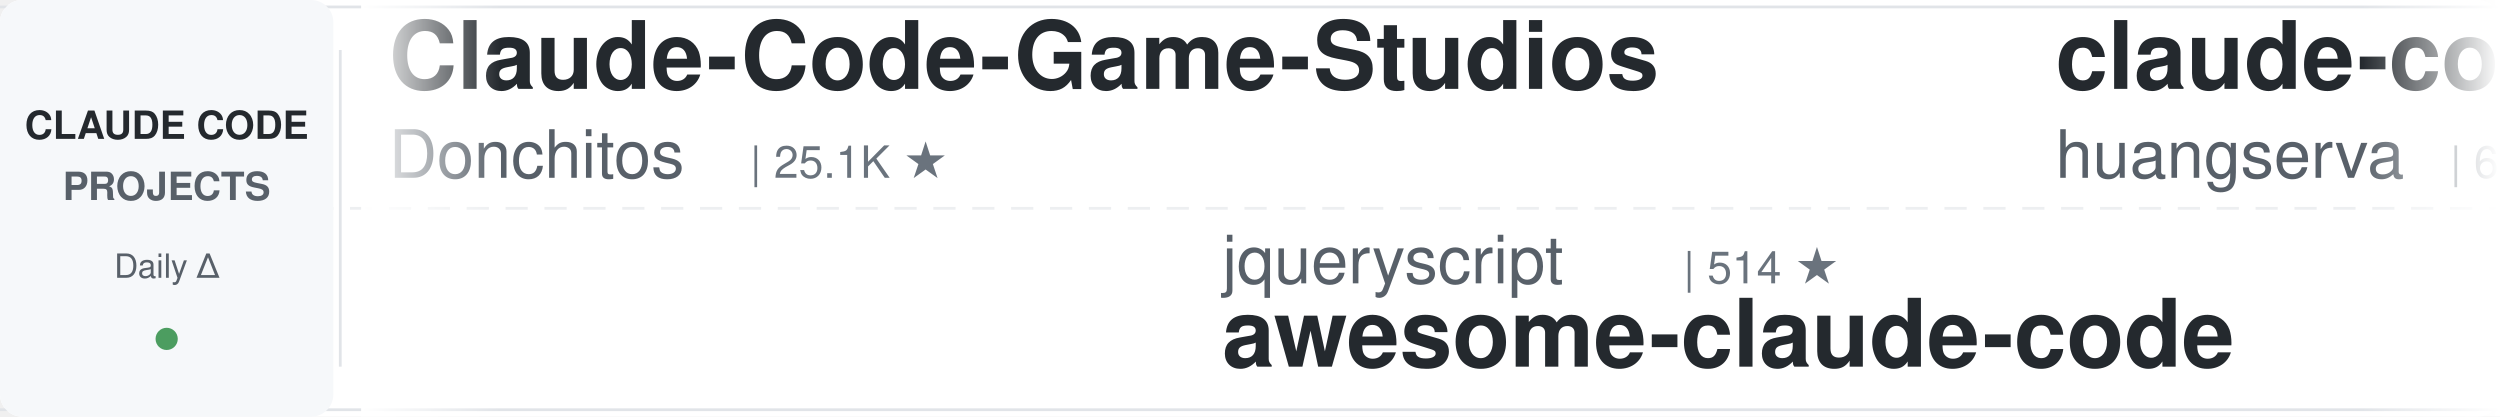
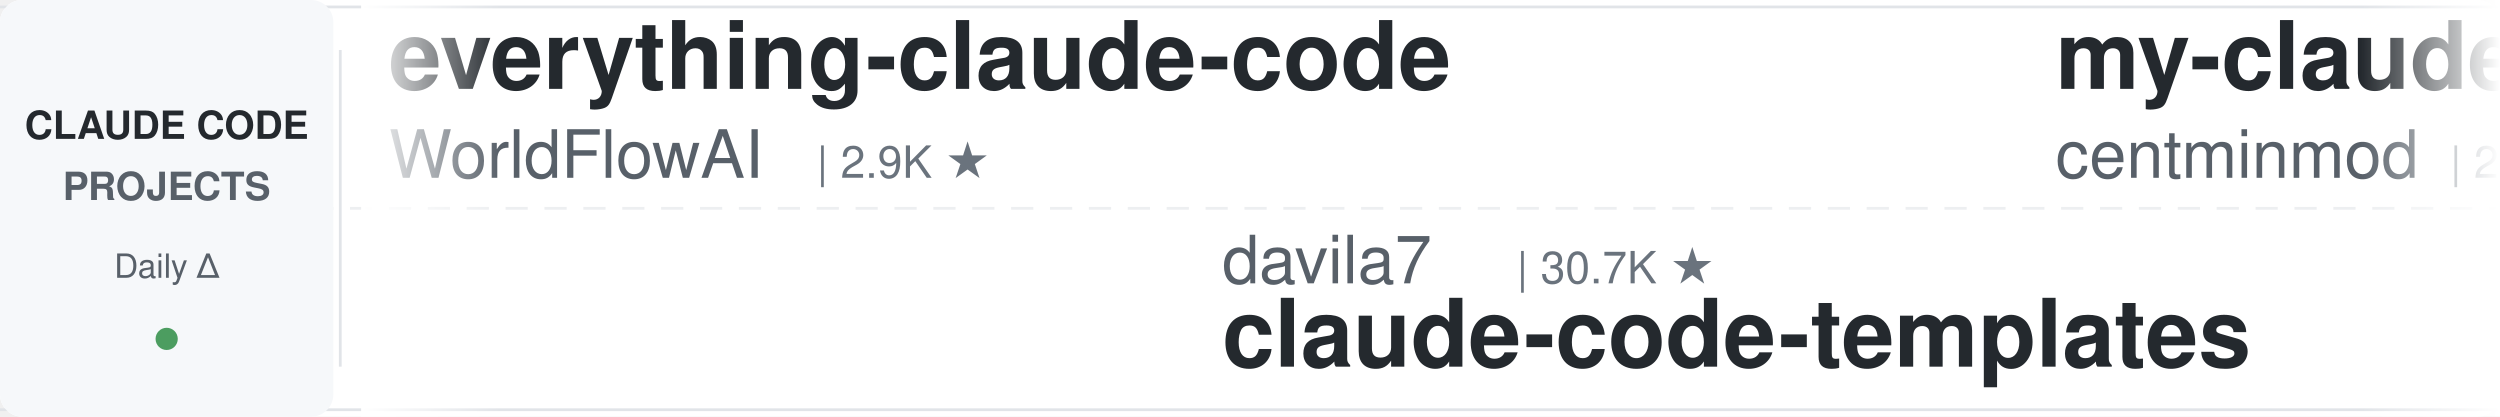
<svg xmlns="http://www.w3.org/2000/svg" width="900" height="150">
  <defs>
    <linearGradient id="leftFade" x1="0%" y1="0%" x2="100%" y2="0%">
      <stop offset="0%" style="stop-color:#ffffff;stop-opacity:1" />
      <stop offset="100%" style="stop-color:#ffffff;stop-opacity:0" />
    </linearGradient>
    <linearGradient id="rightFade" x1="0%" y1="0%" x2="100%" y2="0%">
      <stop offset="0%" style="stop-color:#ffffff;stop-opacity:0" />
      <stop offset="100%" style="stop-color:#ffffff;stop-opacity:1" />
    </linearGradient>
  </defs>
  <rect width="900" height="150" fill="#ffffff" rx="8" />
  <rect x="0" y="2" width="900" height="1" fill="#e1e4e8" />
  <rect x="0" y="147" width="900" height="1" fill="#e1e4e8" />
  <line x1="0" y1="75" x2="900" y2="75" stroke="#e1e4e8" stroke-width="1" stroke-dasharray="8 6" opacity="0.6" />
  <rect x="0" y="0" width="120" height="150" fill="#f6f8fa" rx="8" />
  <text x="60" y="50" font-family="-apple-system, BlinkMacSystemFont, 'Segoe UI', Helvetica, Arial, sans-serif" font-size="14" font-weight="600" fill="#24292e" text-anchor="middle">CLAUDE CODE</text>
  <text x="60" y="72" font-family="-apple-system, BlinkMacSystemFont, 'Segoe UI', Helvetica, Arial, sans-serif" font-size="14" font-weight="600" fill="#586069" text-anchor="middle">PROJECTS</text>
  <text x="60" y="100" font-family="-apple-system, BlinkMacSystemFont, 'Segoe UI', Helvetica, Arial, sans-serif" font-size="12" font-weight="500" fill="#586069" text-anchor="middle">Daily Δ</text>
  <circle cx="60" cy="122" r="4" fill="#22863a" opacity="0.8" />
  <rect x="122" y="18" width="1" height="114" fill="#e1e4e8" />
  <clipPath id="tickerClip">
    <rect x="130" y="0" width="770" height="150" />
  </clipPath>
  <g clip-path="url(#tickerClip)">
    <g id="tickerItems">
      <animateTransform attributeName="transform" attributeType="XML" type="translate" from="0 0" to="-3000 0" dur="54s" repeatCount="indefinite" />
      <g transform="translate(0, 0)">
-         <text x="140" y="32" font-family="-apple-system, BlinkMacSystemFont, 'Segoe UI', Helvetica, Arial, sans-serif" font-size="34" font-weight="600" fill="#24292e">Claude-Code-Game-Studios</text>
-         <text x="140" y="64" font-family="-apple-system, BlinkMacSystemFont, 'Segoe UI', Helvetica, Arial, sans-serif" font-size="24" font-weight="400" fill="#586069">Donchitos</text>
-         <text x="270" y="64" font-family="-apple-system, BlinkMacSystemFont, 'Segoe UI', Helvetica, Arial, sans-serif" font-size="16" font-weight="500" fill="#6a737d">| 25.1K ★</text>
+         <text x="140" y="32" font-family="-apple-system, BlinkMacSystemFont, 'Segoe UI', Helvetica, Arial, sans-serif" font-size="34" font-weight="600" fill="#24292e">everything-claude-code</text>
+         <text x="140" y="64" font-family="-apple-system, BlinkMacSystemFont, 'Segoe UI', Helvetica, Arial, sans-serif" font-size="24" font-weight="400" fill="#586069">WorldFlowAI</text>
+         <text x="294" y="64" font-family="-apple-system, BlinkMacSystemFont, 'Segoe UI', Helvetica, Arial, sans-serif" font-size="16" font-weight="500" fill="#6a737d">| 2.9K ★</text>
      </g>
      <g transform="translate(300, 0)">
-         <text x="140" y="102" font-family="-apple-system, BlinkMacSystemFont, 'Segoe UI', Helvetica, Arial, sans-serif" font-size="24" font-weight="400" fill="#586069">jqueryscript</text>
-         <text x="306" y="102" font-family="-apple-system, BlinkMacSystemFont, 'Segoe UI', Helvetica, Arial, sans-serif" font-size="16" font-weight="500" fill="#6a737d">| 514 ★</text>
-         <text x="140" y="132" font-family="-apple-system, BlinkMacSystemFont, 'Segoe UI', Helvetica, Arial, sans-serif" font-size="34" font-weight="600" fill="#24292e">awesome-claude-code</text>
+         <text x="140" y="102" font-family="-apple-system, BlinkMacSystemFont, 'Segoe UI', Helvetica, Arial, sans-serif" font-size="24" font-weight="400" fill="#586069">davila7</text>
+         <text x="246" y="102" font-family="-apple-system, BlinkMacSystemFont, 'Segoe UI', Helvetica, Arial, sans-serif" font-size="16" font-weight="500" fill="#6a737d">| 30.7K ★</text>
+         <text x="140" y="132" font-family="-apple-system, BlinkMacSystemFont, 'Segoe UI', Helvetica, Arial, sans-serif" font-size="34" font-weight="600" fill="#24292e">claude-code-templates</text>
      </g>
      <g transform="translate(600, 0)">
-         <text x="140" y="32" font-family="-apple-system, BlinkMacSystemFont, 'Segoe UI', Helvetica, Arial, sans-serif" font-size="34" font-weight="600" fill="#24292e">claude-code-cli</text>
-         <text x="140" y="64" font-family="-apple-system, BlinkMacSystemFont, 'Segoe UI', Helvetica, Arial, sans-serif" font-size="24" font-weight="400" fill="#586069">huangserva</text>
-         <text x="282" y="64" font-family="-apple-system, BlinkMacSystemFont, 'Segoe UI', Helvetica, Arial, sans-serif" font-size="16" font-weight="500" fill="#6a737d">| 628 ★</text>
+         <text x="140" y="32" font-family="-apple-system, BlinkMacSystemFont, 'Segoe UI', Helvetica, Arial, sans-serif" font-size="34" font-weight="600" fill="#24292e">my-claude-code-setup</text>
+         <text x="140" y="64" font-family="-apple-system, BlinkMacSystemFont, 'Segoe UI', Helvetica, Arial, sans-serif" font-size="24" font-weight="400" fill="#586069">centminmod</text>
+         <text x="282" y="64" font-family="-apple-system, BlinkMacSystemFont, 'Segoe UI', Helvetica, Arial, sans-serif" font-size="16" font-weight="500" fill="#6a737d">| 2.6K ★</text>
      </g>
      <g transform="translate(900, 0)">
+         <text x="140" y="102" font-family="-apple-system, BlinkMacSystemFont, 'Segoe UI', Helvetica, Arial, sans-serif" font-size="24" font-weight="400" fill="#586069">darcyegb</text>
+         <text x="258" y="102" font-family="-apple-system, BlinkMacSystemFont, 'Segoe UI', Helvetica, Arial, sans-serif" font-size="16" font-weight="500" fill="#6a737d">| 762 ★</text>
+         <text x="140" y="132" font-family="-apple-system, BlinkMacSystemFont, 'Segoe UI', Helvetica, Arial, sans-serif" font-size="34" font-weight="600" fill="#24292e">ClaudeCodeAgents</text>
+       </g>
+       <g transform="translate(1200, 0)">
+         <text x="140" y="32" font-family="-apple-system, BlinkMacSystemFont, 'Segoe UI', Helvetica, Arial, sans-serif" font-size="34" font-weight="600" fill="#24292e">awesome-claude-code-tool...</text>
+         <text x="140" y="64" font-family="-apple-system, BlinkMacSystemFont, 'Segoe UI', Helvetica, Arial, sans-serif" font-size="24" font-weight="400" fill="#586069">rohitg00</text>
+         <text x="258" y="64" font-family="-apple-system, BlinkMacSystemFont, 'Segoe UI', Helvetica, Arial, sans-serif" font-size="16" font-weight="500" fill="#6a737d">| 2.6K ★</text>
+       </g>
+       <g transform="translate(1500, 0)">
+         <text x="140" y="102" font-family="-apple-system, BlinkMacSystemFont, 'Segoe UI', Helvetica, Arial, sans-serif" font-size="24" font-weight="400" fill="#586069">diet103</text>
+         <text x="246" y="102" font-family="-apple-system, BlinkMacSystemFont, 'Segoe UI', Helvetica, Arial, sans-serif" font-size="16" font-weight="500" fill="#6a737d">| 10.0K ★</text>
+         <text x="140" y="132" font-family="-apple-system, BlinkMacSystemFont, 'Segoe UI', Helvetica, Arial, sans-serif" font-size="34" font-weight="600" fill="#24292e">claude-code-infrastructu...</text>
+       </g>
+       <g transform="translate(1800, 0)">
+         <text x="140" y="32" font-family="-apple-system, BlinkMacSystemFont, 'Segoe UI', Helvetica, Arial, sans-serif" font-size="34" font-weight="600" fill="#24292e">claude-code-analysis</text>
+         <text x="140" y="64" font-family="-apple-system, BlinkMacSystemFont, 'Segoe UI', Helvetica, Arial, sans-serif" font-size="24" font-weight="400" fill="#586069">liuup</text>
+         <text x="222" y="64" font-family="-apple-system, BlinkMacSystemFont, 'Segoe UI', Helvetica, Arial, sans-serif" font-size="16" font-weight="500" fill="#6a737d">| 3.9K ★</text>
+       </g>
+       <g transform="translate(2100, 0)">
        <text x="140" y="102" font-family="-apple-system, BlinkMacSystemFont, 'Segoe UI', Helvetica, Arial, sans-serif" font-size="24" font-weight="400" fill="#586069">ykdojo</text>
        <text x="234" y="102" font-family="-apple-system, BlinkMacSystemFont, 'Segoe UI', Helvetica, Arial, sans-serif" font-size="16" font-weight="500" fill="#6a737d">| 10.1K ★</text>
        <text x="140" y="132" font-family="-apple-system, BlinkMacSystemFont, 'Segoe UI', Helvetica, Arial, sans-serif" font-size="34" font-weight="600" fill="#24292e">claude-code-tips</text>
      </g>
-       <g transform="translate(1200, 0)">
-         <text x="140" y="32" font-family="-apple-system, BlinkMacSystemFont, 'Segoe UI', Helvetica, Arial, sans-serif" font-size="34" font-weight="600" fill="#24292e">claude-code-guide</text>
-         <text x="140" y="64" font-family="-apple-system, BlinkMacSystemFont, 'Segoe UI', Helvetica, Arial, sans-serif" font-size="24" font-weight="400" fill="#586069">zebbern</text>
-         <text x="246" y="64" font-family="-apple-system, BlinkMacSystemFont, 'Segoe UI', Helvetica, Arial, sans-serif" font-size="16" font-weight="500" fill="#6a737d">| 4.6K ★</text>
+       <g transform="translate(2400, 0)">
+         <text x="140" y="32" font-family="-apple-system, BlinkMacSystemFont, 'Segoe UI', Helvetica, Arial, sans-serif" font-size="34" font-weight="600" fill="#24292e">free-claude-code</text>
+         <text x="140" y="64" font-family="-apple-system, BlinkMacSystemFont, 'Segoe UI', Helvetica, Arial, sans-serif" font-size="24" font-weight="400" fill="#586069">Alishahryar1</text>
+         <text x="306" y="64" font-family="-apple-system, BlinkMacSystemFont, 'Segoe UI', Helvetica, Arial, sans-serif" font-size="16" font-weight="500" fill="#6a737d">| 54.9K ★</text>
      </g>
-       <g transform="translate(1500, 0)">
+       <g transform="translate(2700, 0)">
+         <text x="140" y="102" font-family="-apple-system, BlinkMacSystemFont, 'Segoe UI', Helvetica, Arial, sans-serif" font-size="24" font-weight="400" fill="#586069">disler</text>
+         <text x="234" y="102" font-family="-apple-system, BlinkMacSystemFont, 'Segoe UI', Helvetica, Arial, sans-serif" font-size="16" font-weight="500" fill="#6a737d">| 1.7K ★</text>
+         <text x="140" y="132" font-family="-apple-system, BlinkMacSystemFont, 'Segoe UI', Helvetica, Arial, sans-serif" font-size="34" font-weight="600" fill="#24292e">pi-vs-claude-code</text>
+       </g>
+       <g transform="translate(3000, 0)">
+         <text x="140" y="32" font-family="-apple-system, BlinkMacSystemFont, 'Segoe UI', Helvetica, Arial, sans-serif" font-size="34" font-weight="600" fill="#24292e">everything-claude-code</text>
+         <text x="140" y="64" font-family="-apple-system, BlinkMacSystemFont, 'Segoe UI', Helvetica, Arial, sans-serif" font-size="24" font-weight="400" fill="#586069">WorldFlowAI</text>
+         <text x="294" y="64" font-family="-apple-system, BlinkMacSystemFont, 'Segoe UI', Helvetica, Arial, sans-serif" font-size="16" font-weight="500" fill="#6a737d">| 2.9K ★</text>
+       </g>
+       <g transform="translate(3300, 0)">
+         <text x="140" y="102" font-family="-apple-system, BlinkMacSystemFont, 'Segoe UI', Helvetica, Arial, sans-serif" font-size="24" font-weight="400" fill="#586069">davila7</text>
+         <text x="246" y="102" font-family="-apple-system, BlinkMacSystemFont, 'Segoe UI', Helvetica, Arial, sans-serif" font-size="16" font-weight="500" fill="#6a737d">| 30.7K ★</text>
+         <text x="140" y="132" font-family="-apple-system, BlinkMacSystemFont, 'Segoe UI', Helvetica, Arial, sans-serif" font-size="34" font-weight="600" fill="#24292e">claude-code-templates</text>
+       </g>
+       <g transform="translate(3600, 0)">
+         <text x="140" y="32" font-family="-apple-system, BlinkMacSystemFont, 'Segoe UI', Helvetica, Arial, sans-serif" font-size="34" font-weight="600" fill="#24292e">my-claude-code-setup</text>
+         <text x="140" y="64" font-family="-apple-system, BlinkMacSystemFont, 'Segoe UI', Helvetica, Arial, sans-serif" font-size="24" font-weight="400" fill="#586069">centminmod</text>
+         <text x="282" y="64" font-family="-apple-system, BlinkMacSystemFont, 'Segoe UI', Helvetica, Arial, sans-serif" font-size="16" font-weight="500" fill="#6a737d">| 2.6K ★</text>
+       </g>
+       <g transform="translate(3900, 0)">
        <text x="140" y="102" font-family="-apple-system, BlinkMacSystemFont, 'Segoe UI', Helvetica, Arial, sans-serif" font-size="24" font-weight="400" fill="#586069">darcyegb</text>
        <text x="258" y="102" font-family="-apple-system, BlinkMacSystemFont, 'Segoe UI', Helvetica, Arial, sans-serif" font-size="16" font-weight="500" fill="#6a737d">| 762 ★</text>
        <text x="140" y="132" font-family="-apple-system, BlinkMacSystemFont, 'Segoe UI', Helvetica, Arial, sans-serif" font-size="34" font-weight="600" fill="#24292e">ClaudeCodeAgents</text>
-       </g>
-       <g transform="translate(1800, 0)">
-         <text x="140" y="32" font-family="-apple-system, BlinkMacSystemFont, 'Segoe UI', Helvetica, Arial, sans-serif" font-size="34" font-weight="600" fill="#24292e">claude-code-source</text>
-         <text x="140" y="64" font-family="-apple-system, BlinkMacSystemFont, 'Segoe UI', Helvetica, Arial, sans-serif" font-size="24" font-weight="400" fill="#586069">AprilNEA</text>
-         <text x="258" y="64" font-family="-apple-system, BlinkMacSystemFont, 'Segoe UI', Helvetica, Arial, sans-serif" font-size="16" font-weight="500" fill="#6a737d">| 391 ★</text>
-       </g>
-       <g transform="translate(2100, 0)">
-         <text x="140" y="102" font-family="-apple-system, BlinkMacSystemFont, 'Segoe UI', Helvetica, Arial, sans-serif" font-size="24" font-weight="400" fill="#586069">https-deeplearning-ai</text>
-         <text x="414" y="102" font-family="-apple-system, BlinkMacSystemFont, 'Segoe UI', Helvetica, Arial, sans-serif" font-size="16" font-weight="500" fill="#6a737d">| 548 ★</text>
-         <text x="140" y="132" font-family="-apple-system, BlinkMacSystemFont, 'Segoe UI', Helvetica, Arial, sans-serif" font-size="34" font-weight="600" fill="#24292e">sc-claude-code-files</text>
-       </g>
-       <g transform="translate(2400, 0)">
-         <text x="140" y="32" font-family="-apple-system, BlinkMacSystemFont, 'Segoe UI', Helvetica, Arial, sans-serif" font-size="34" font-weight="600" fill="#24292e">pi-vs-claude-code</text>
-         <text x="140" y="64" font-family="-apple-system, BlinkMacSystemFont, 'Segoe UI', Helvetica, Arial, sans-serif" font-size="24" font-weight="400" fill="#586069">disler</text>
-         <text x="234" y="64" font-family="-apple-system, BlinkMacSystemFont, 'Segoe UI', Helvetica, Arial, sans-serif" font-size="16" font-weight="500" fill="#6a737d">| 1.7K ★</text>
-       </g>
-       <g transform="translate(2700, 0)">
-         <text x="140" y="102" font-family="-apple-system, BlinkMacSystemFont, 'Segoe UI', Helvetica, Arial, sans-serif" font-size="24" font-weight="400" fill="#586069">lorryjovens-hub</text>
-         <text x="342" y="102" font-family="-apple-system, BlinkMacSystemFont, 'Segoe UI', Helvetica, Arial, sans-serif" font-size="16" font-weight="500" fill="#6a737d">| 1.7K ★</text>
-         <text x="140" y="132" font-family="-apple-system, BlinkMacSystemFont, 'Segoe UI', Helvetica, Arial, sans-serif" font-size="34" font-weight="600" fill="#24292e">claude-code-rust</text>
-       </g>
-       <g transform="translate(3000, 0)">
-         <text x="140" y="32" font-family="-apple-system, BlinkMacSystemFont, 'Segoe UI', Helvetica, Arial, sans-serif" font-size="34" font-weight="600" fill="#24292e">Claude-Code-Game-Studios</text>
-         <text x="140" y="64" font-family="-apple-system, BlinkMacSystemFont, 'Segoe UI', Helvetica, Arial, sans-serif" font-size="24" font-weight="400" fill="#586069">Donchitos</text>
-         <text x="270" y="64" font-family="-apple-system, BlinkMacSystemFont, 'Segoe UI', Helvetica, Arial, sans-serif" font-size="16" font-weight="500" fill="#6a737d">| 25.1K ★</text>
-       </g>
-       <g transform="translate(3300, 0)">
-         <text x="140" y="102" font-family="-apple-system, BlinkMacSystemFont, 'Segoe UI', Helvetica, Arial, sans-serif" font-size="24" font-weight="400" fill="#586069">jqueryscript</text>
-         <text x="306" y="102" font-family="-apple-system, BlinkMacSystemFont, 'Segoe UI', Helvetica, Arial, sans-serif" font-size="16" font-weight="500" fill="#6a737d">| 514 ★</text>
-         <text x="140" y="132" font-family="-apple-system, BlinkMacSystemFont, 'Segoe UI', Helvetica, Arial, sans-serif" font-size="34" font-weight="600" fill="#24292e">awesome-claude-code</text>
-       </g>
-       <g transform="translate(3600, 0)">
-         <text x="140" y="32" font-family="-apple-system, BlinkMacSystemFont, 'Segoe UI', Helvetica, Arial, sans-serif" font-size="34" font-weight="600" fill="#24292e">claude-code-cli</text>
-         <text x="140" y="64" font-family="-apple-system, BlinkMacSystemFont, 'Segoe UI', Helvetica, Arial, sans-serif" font-size="24" font-weight="400" fill="#586069">huangserva</text>
-         <text x="282" y="64" font-family="-apple-system, BlinkMacSystemFont, 'Segoe UI', Helvetica, Arial, sans-serif" font-size="16" font-weight="500" fill="#6a737d">| 628 ★</text>
-       </g>
-       <g transform="translate(3900, 0)">
-         <text x="140" y="102" font-family="-apple-system, BlinkMacSystemFont, 'Segoe UI', Helvetica, Arial, sans-serif" font-size="24" font-weight="400" fill="#586069">ykdojo</text>
-         <text x="234" y="102" font-family="-apple-system, BlinkMacSystemFont, 'Segoe UI', Helvetica, Arial, sans-serif" font-size="16" font-weight="500" fill="#6a737d">| 10.1K ★</text>
-         <text x="140" y="132" font-family="-apple-system, BlinkMacSystemFont, 'Segoe UI', Helvetica, Arial, sans-serif" font-size="34" font-weight="600" fill="#24292e">claude-code-tips</text>
      </g>
    </g>
  </g>
  <rect x="130" y="0" width="50" height="150" fill="url(#leftFade)" />
  <rect x="850" y="0" width="50" height="150" fill="url(#rightFade)" />
</svg>
